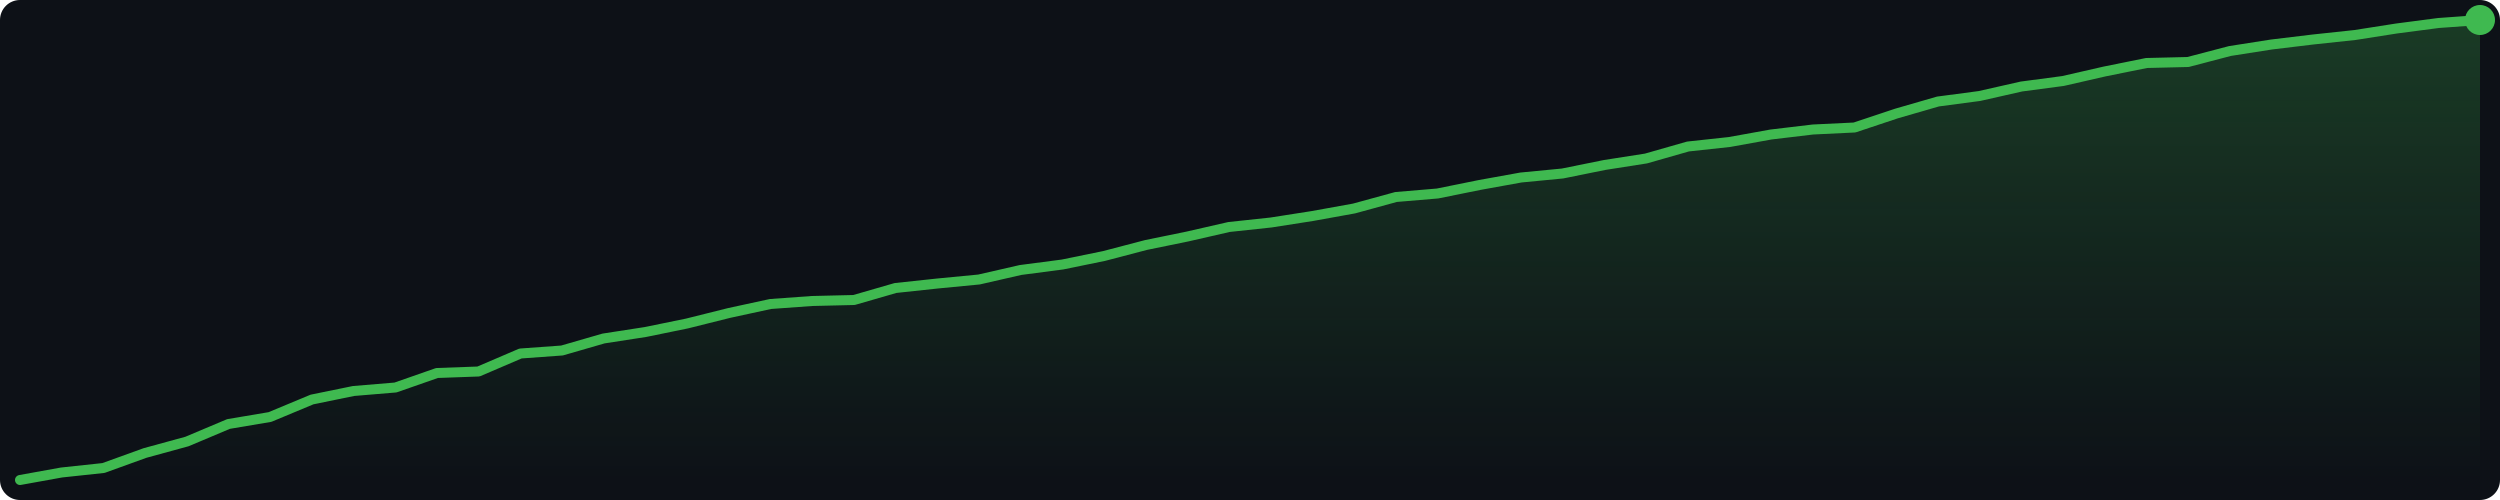
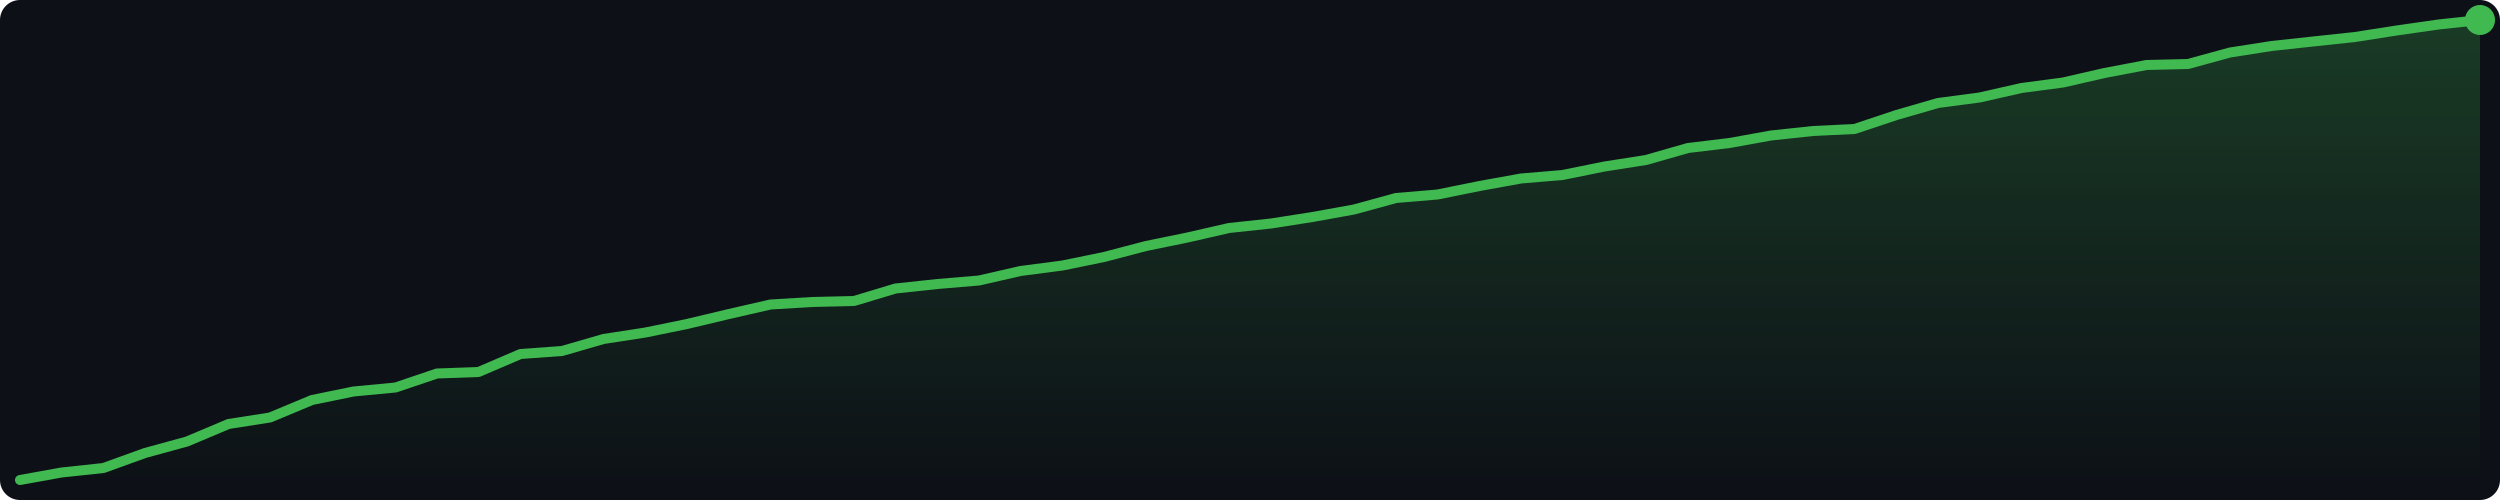
<svg xmlns="http://www.w3.org/2000/svg" width="500" height="100" viewBox="0 0 500 100">
  <defs>
    <linearGradient id="g" x1="0" y1="0" x2="0" y2="1">
      <stop offset="0%" stop-color="#3fb950" stop-opacity="0.25" />
      <stop offset="100%" stop-color="#3fb950" stop-opacity="0.0" />
    </linearGradient>
  </defs>
  <rect width="500" height="100" fill="#0d1117" rx="4" />
-   <polygon points="4.0,96.0 12.3,94.5 20.7,93.6 29.0,90.6 37.4,88.3 45.7,84.8 54.0,83.4 62.4,79.9 70.7,78.2 79.1,77.5 87.4,74.6 95.7,74.3 104.1,70.7 112.4,70.1 120.7,67.7 129.1,66.4 137.4,64.7 145.8,62.6 154.1,60.8 162.4,60.2 170.8,60.0 179.1,57.6 187.5,56.7 195.8,55.9 204.1,54.0 212.5,52.9 220.8,51.2 229.2,49.0 237.5,47.3 245.8,45.4 254.2,44.5 262.5,43.2 270.8,41.7 279.2,39.4 287.5,38.7 295.9,37.0 304.2,35.5 312.5,34.7 320.9,33.0 329.2,31.7 337.6,29.3 345.9,28.4 354.2,26.9 362.6,25.9 370.9,25.5 379.3,22.7 387.6,20.3 395.9,19.2 404.3,17.3 412.6,16.2 420.9,14.3 429.3,12.6 437.6,12.4 446.0,10.2 454.3,8.9 462.6,7.9 471.0,7.0 479.3,5.7 487.7,4.6 496.0,4.0 496.0,96 4.0,96" fill="url(#g)" />
-   <polyline points="4.0,96.0 12.3,94.5 20.7,93.6 29.0,90.6 37.4,88.3 45.7,84.8 54.0,83.4 62.4,79.9 70.7,78.2 79.1,77.5 87.4,74.6 95.7,74.3 104.1,70.7 112.4,70.1 120.7,67.7 129.1,66.4 137.4,64.7 145.8,62.6 154.1,60.8 162.4,60.2 170.8,60.0 179.1,57.6 187.5,56.7 195.8,55.9 204.1,54.0 212.5,52.9 220.8,51.2 229.2,49.0 237.5,47.3 245.8,45.4 254.2,44.5 262.5,43.2 270.8,41.7 279.2,39.4 287.5,38.7 295.9,37.0 304.2,35.5 312.5,34.7 320.9,33.0 329.2,31.7 337.6,29.3 345.9,28.4 354.2,26.9 362.6,25.9 370.9,25.5 379.3,22.7 387.6,20.3 395.9,19.2 404.3,17.3 412.6,16.2 420.9,14.3 429.3,12.6 437.6,12.4 446.0,10.2 454.3,8.9 462.6,7.9 471.0,7.0 479.3,5.7 487.7,4.6 496.0,4.0" fill="none" stroke="#3fb950" stroke-width="2" stroke-linejoin="round" stroke-linecap="round" />
+   <polygon points="4.0,96.0 12.3,94.5 20.7,93.6 29.0,90.6 37.4,88.3 45.7,84.8 54.0,83.5 62.4,80.0 70.7,78.3 79.1,77.5 87.4,74.7 95.7,74.4 104.1,70.8 112.4,70.2 120.7,67.8 129.1,66.5 137.4,64.8 145.8,62.8 154.1,60.9 162.4,60.4 170.8,60.2 179.1,57.7 187.5,56.8 195.8,56.1 204.1,54.2 212.5,53.1 220.8,51.4 229.2,49.2 237.5,47.5 245.8,45.6 254.2,44.7 262.5,43.4 270.8,41.9 279.2,39.6 287.5,38.9 295.9,37.2 304.2,35.7 312.5,35.0 320.9,33.3 329.2,32.0 337.6,29.6 345.9,28.6 354.2,27.1 362.6,26.2 370.9,25.8 379.3,23.0 387.6,20.6 395.9,19.5 404.3,17.6 412.6,16.5 420.9,14.6 429.3,13.0 437.6,12.8 446.0,10.5 454.3,9.2 462.6,8.3 471.0,7.4 479.3,6.1 487.7,4.9 496.0,4.0 496.0,96 4.0,96" fill="url(#g)" />
+   <polyline points="4.0,96.0 12.3,94.5 20.7,93.6 29.0,90.6 37.4,88.3 45.7,84.8 54.0,83.5 62.4,80.0 70.7,78.3 79.1,77.5 87.4,74.7 95.7,74.4 104.1,70.8 112.4,70.2 120.7,67.8 129.1,66.5 137.4,64.8 145.8,62.8 154.1,60.9 162.4,60.4 170.8,60.2 179.1,57.7 187.5,56.8 195.8,56.1 204.1,54.2 212.5,53.1 220.8,51.4 229.2,49.2 237.5,47.5 245.8,45.6 254.2,44.7 262.5,43.4 270.8,41.9 279.2,39.6 287.5,38.9 295.9,37.2 304.2,35.7 312.5,35.0 320.9,33.3 329.2,32.0 337.6,29.6 345.9,28.6 354.2,27.1 362.6,26.2 370.9,25.8 379.3,23.0 387.6,20.6 395.9,19.5 404.3,17.6 412.6,16.5 420.9,14.6 429.3,13.0 437.6,12.8 446.0,10.5 454.3,9.2 462.6,8.3 471.0,7.4 479.3,6.1 487.7,4.9 496.0,4.0" fill="none" stroke="#3fb950" stroke-width="2" stroke-linejoin="round" stroke-linecap="round" />
  <circle cx="496.0" cy="4.0" r="3" fill="#3fb950" />
</svg>
